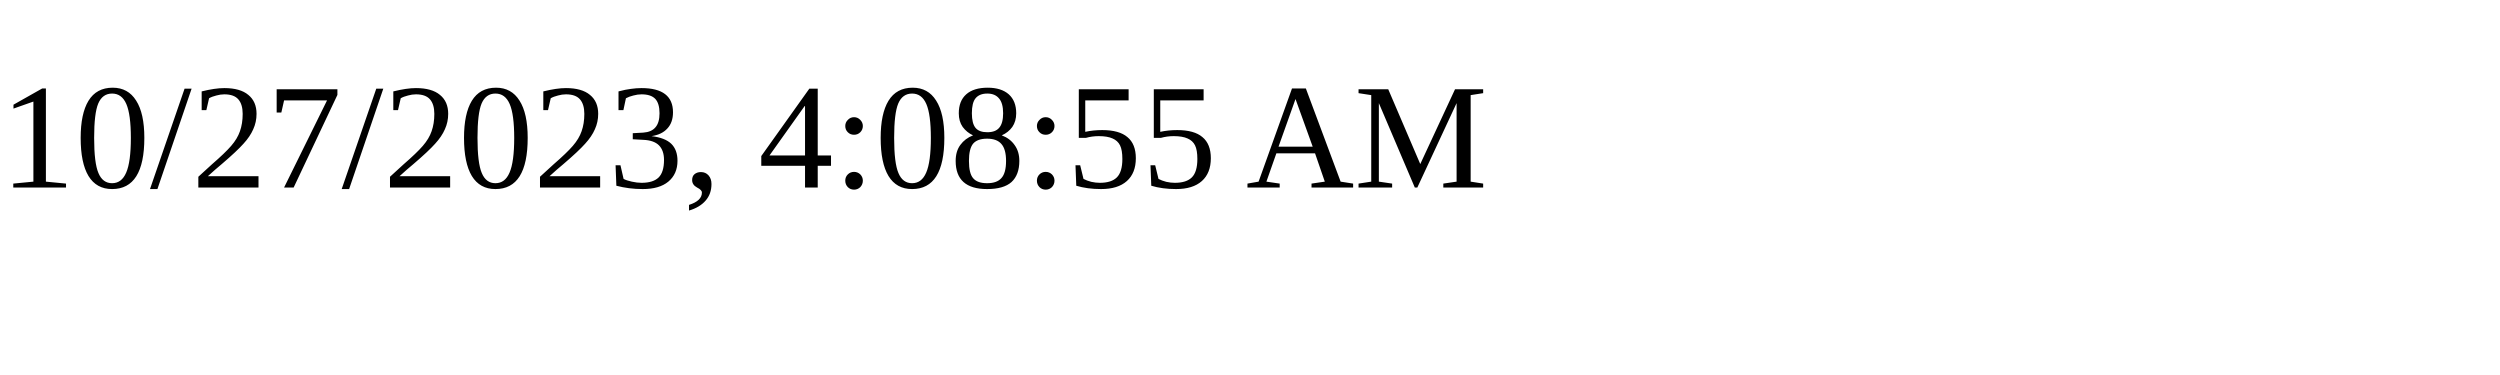
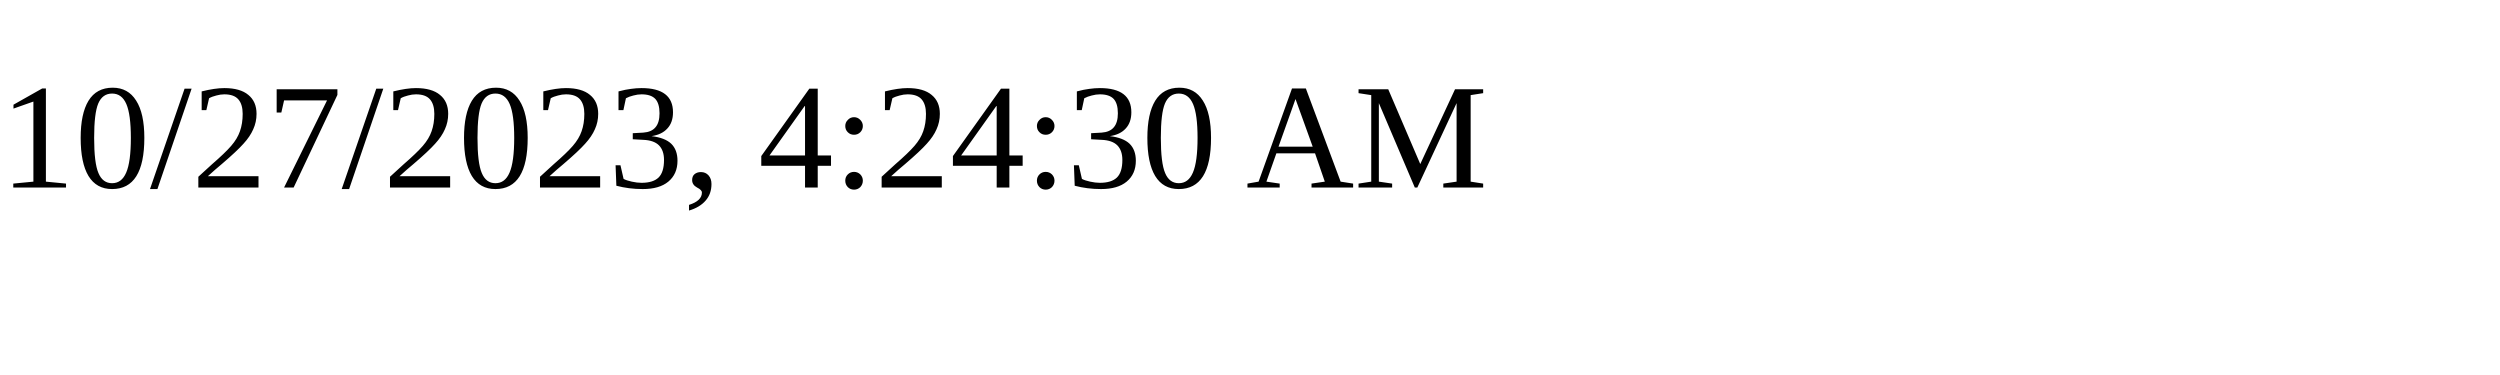
<svg xmlns="http://www.w3.org/2000/svg" height="30" width="200">
-   <text x="0" y="15">10/27/2023, 4:08:55 AM</text>
+   <text x="0" y="15">10/27/2023, 4:24:30 AM</text>
</svg>
